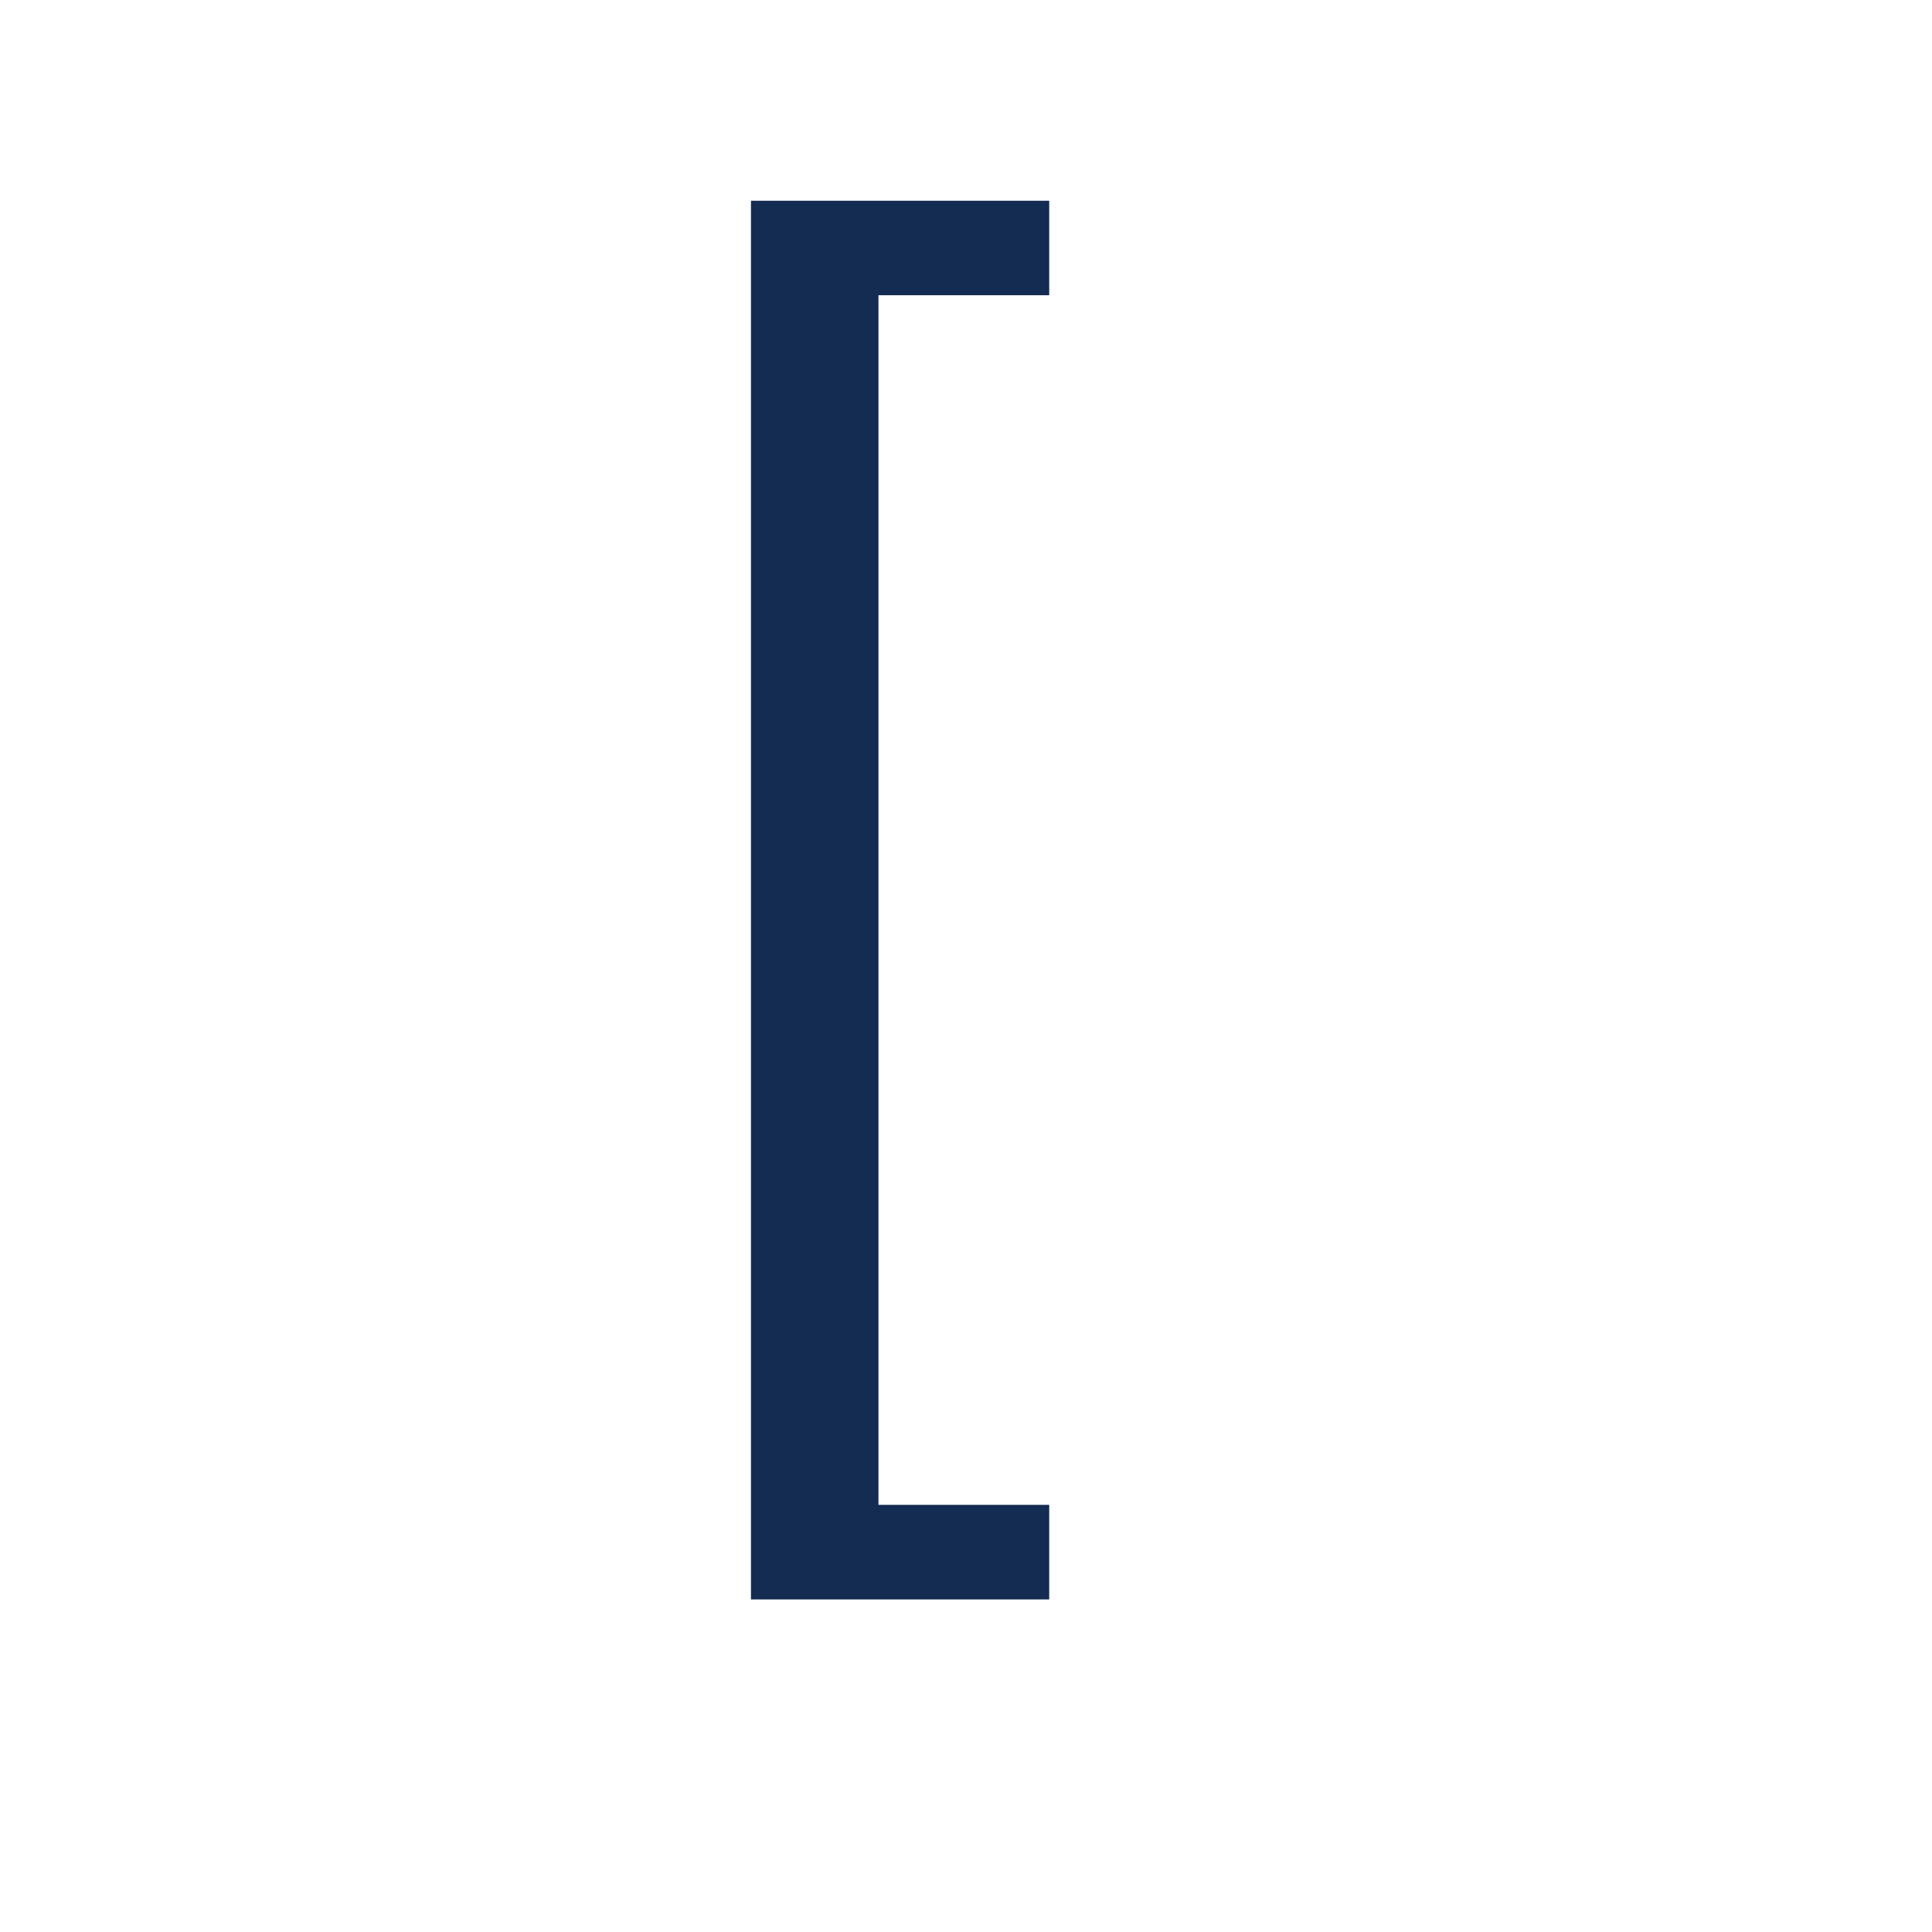
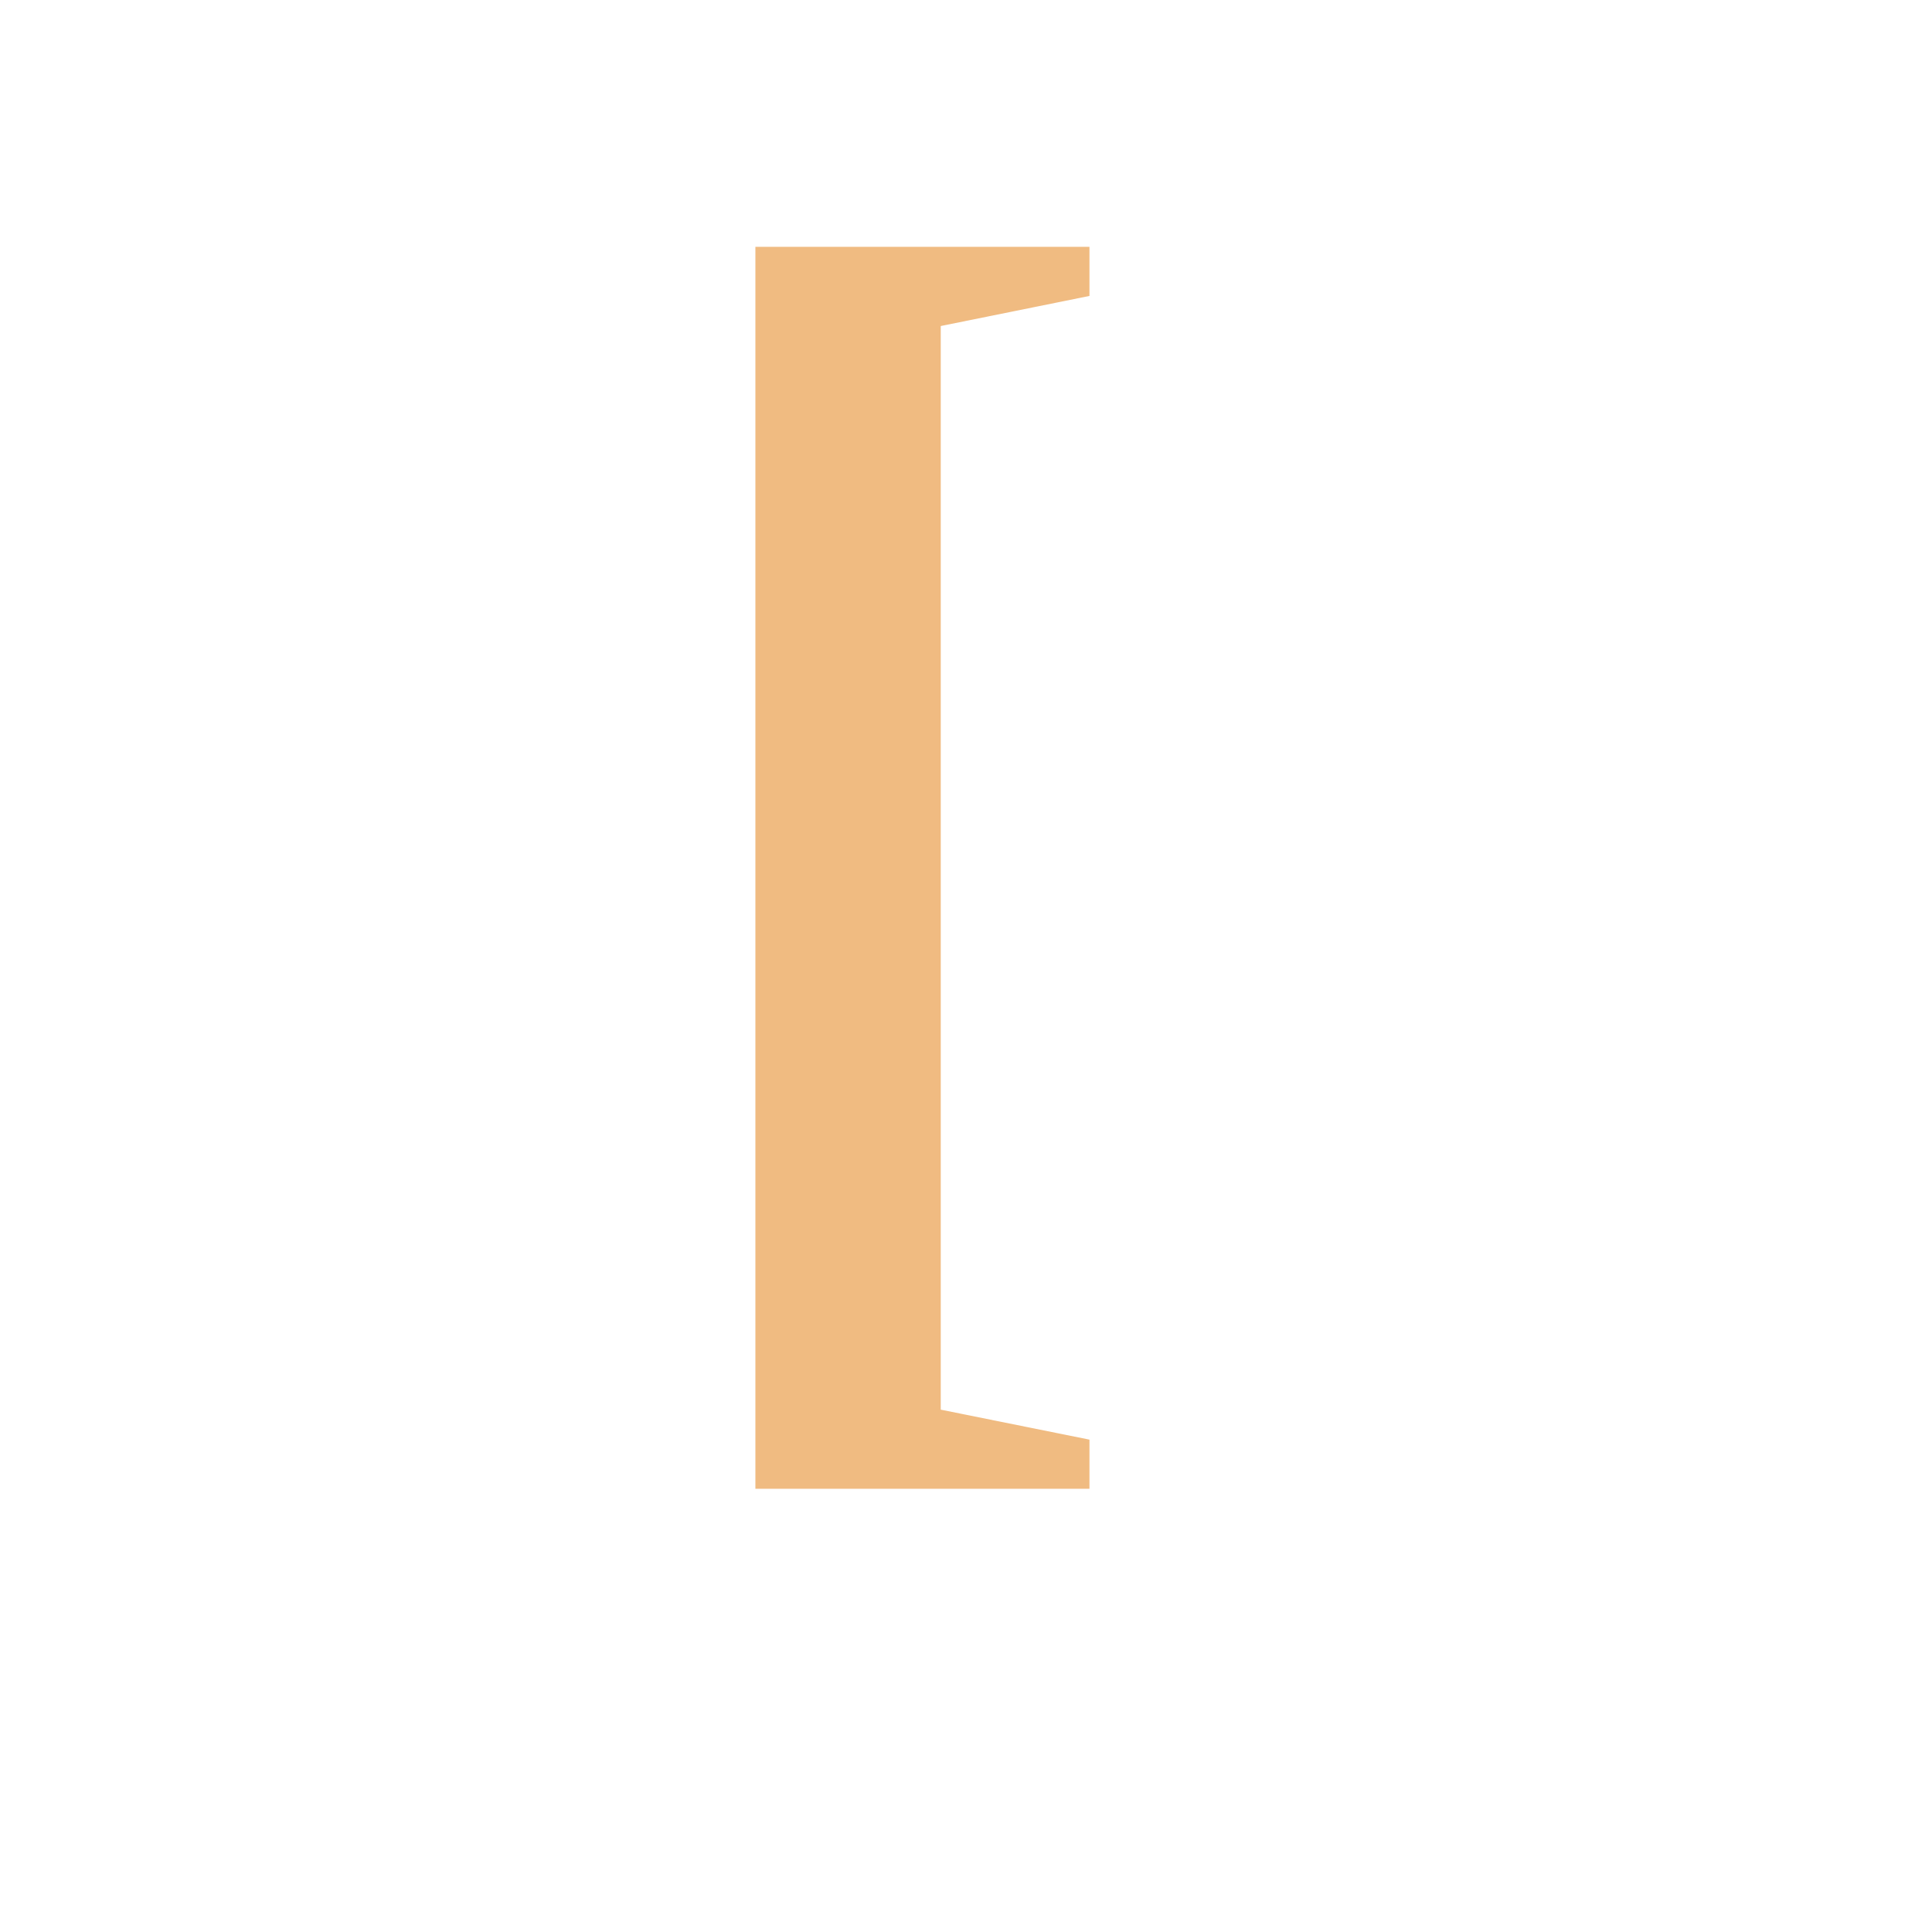
<svg xmlns="http://www.w3.org/2000/svg" height="300" width="300">
-   <text x="100" y="200" font-size="233" font-family="Arial" fill="#142c51">
+   <text x="100" y="200" font-size="233" font-weight="bolder" fill="#F0BB81">
    <tspan>[</tspan>
  </text>
</svg>
